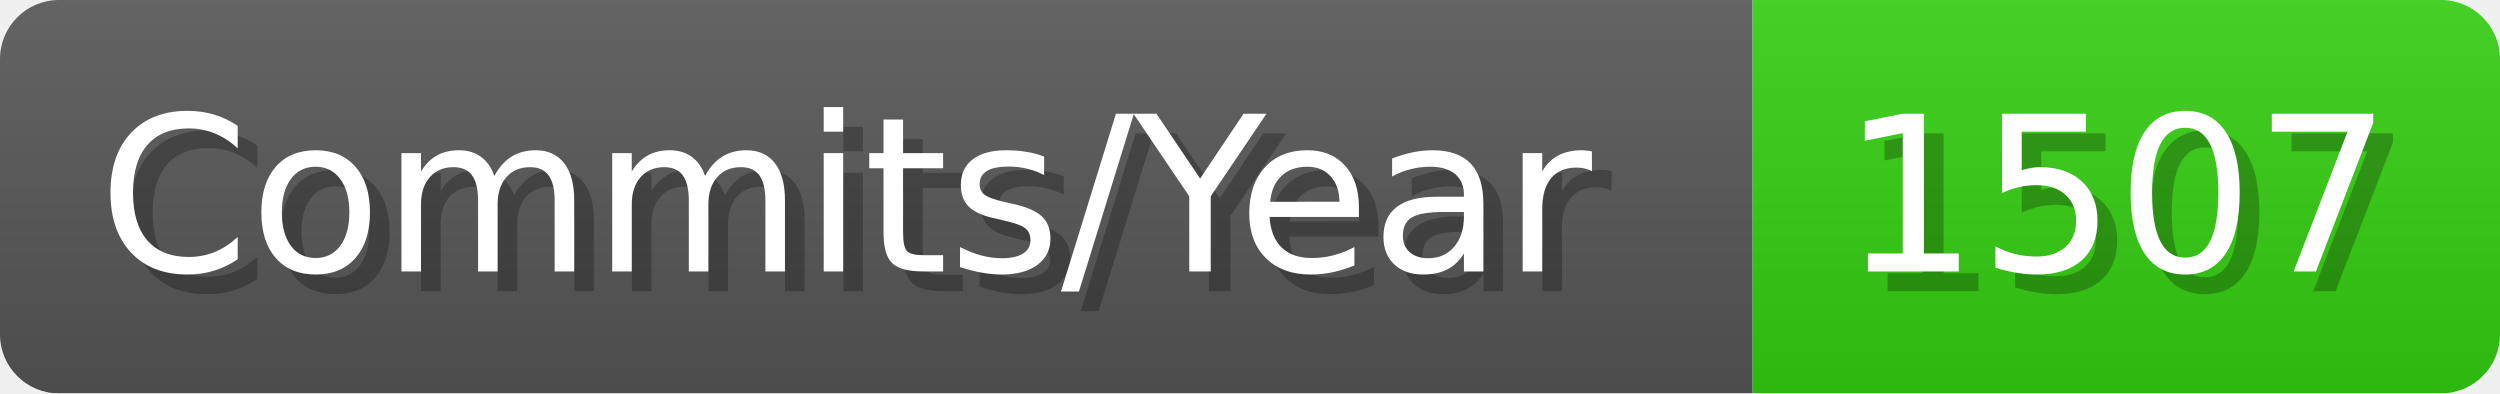
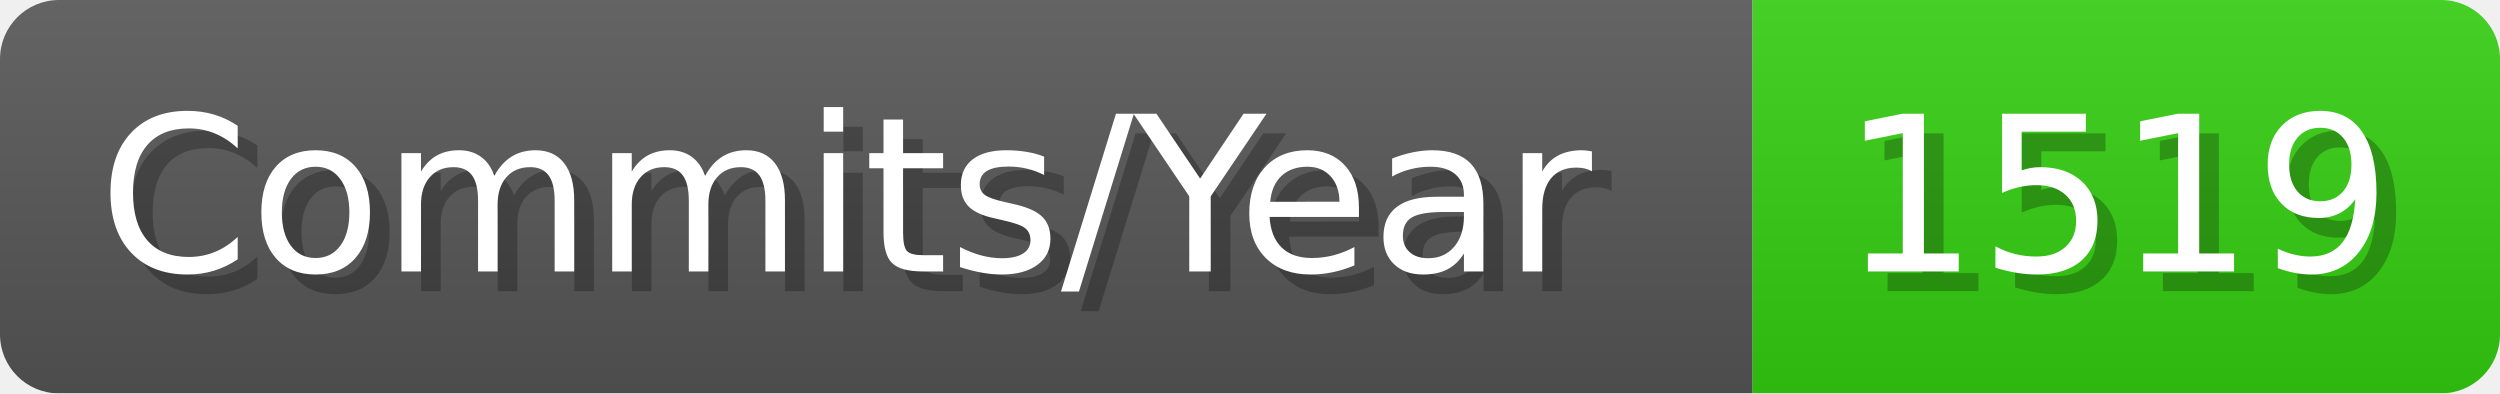
- <svg xmlns="http://www.w3.org/2000/svg" width="127.1" height="20" viewBox="0 0 1271 200" role="img" aria-label="Commits/Year: 1507">
+ <svg xmlns="http://www.w3.org/2000/svg" width="127.1" height="20" viewBox="0 0 1271 200" role="img" aria-label="Commits/Year: 1519">
  <linearGradient id="aUPdi" x2="0" y2="100%">
    <stop offset="0" stop-opacity=".1" stop-color="#EEE" />
    <stop offset="1" stop-opacity=".1" />
  </linearGradient>
  <mask id="WfAiQ">
    <rect width="1271" height="200" rx="30" fill="#FFF" />
  </mask>
  <g mask="url(#WfAiQ)">
    <rect width="891" height="200" fill="#555" />
    <rect width="380" height="200" fill="#3C1" x="891" />
    <rect width="1271" height="200" fill="url(#aUPdi)" />
  </g>
  <g aria-hidden="true" fill="#fff" text-anchor="start" font-family="Verdana,DejaVu Sans,sans-serif" font-size="110">
    <text x="60" y="148" textLength="791" fill="#000" opacity="0.25">Commits/Year</text>
    <text x="50" y="138" textLength="791">Commits/Year</text>
-     <text x="946" y="148" textLength="280" fill="#000" opacity="0.25">1507</text>
-     <text x="936" y="138" textLength="280">1507</text>
+     <text x="946" y="148" textLength="280" fill="#000" opacity="0.25">1519</text>
+     <text x="936" y="138" textLength="280">1519</text>
  </g>
</svg>
